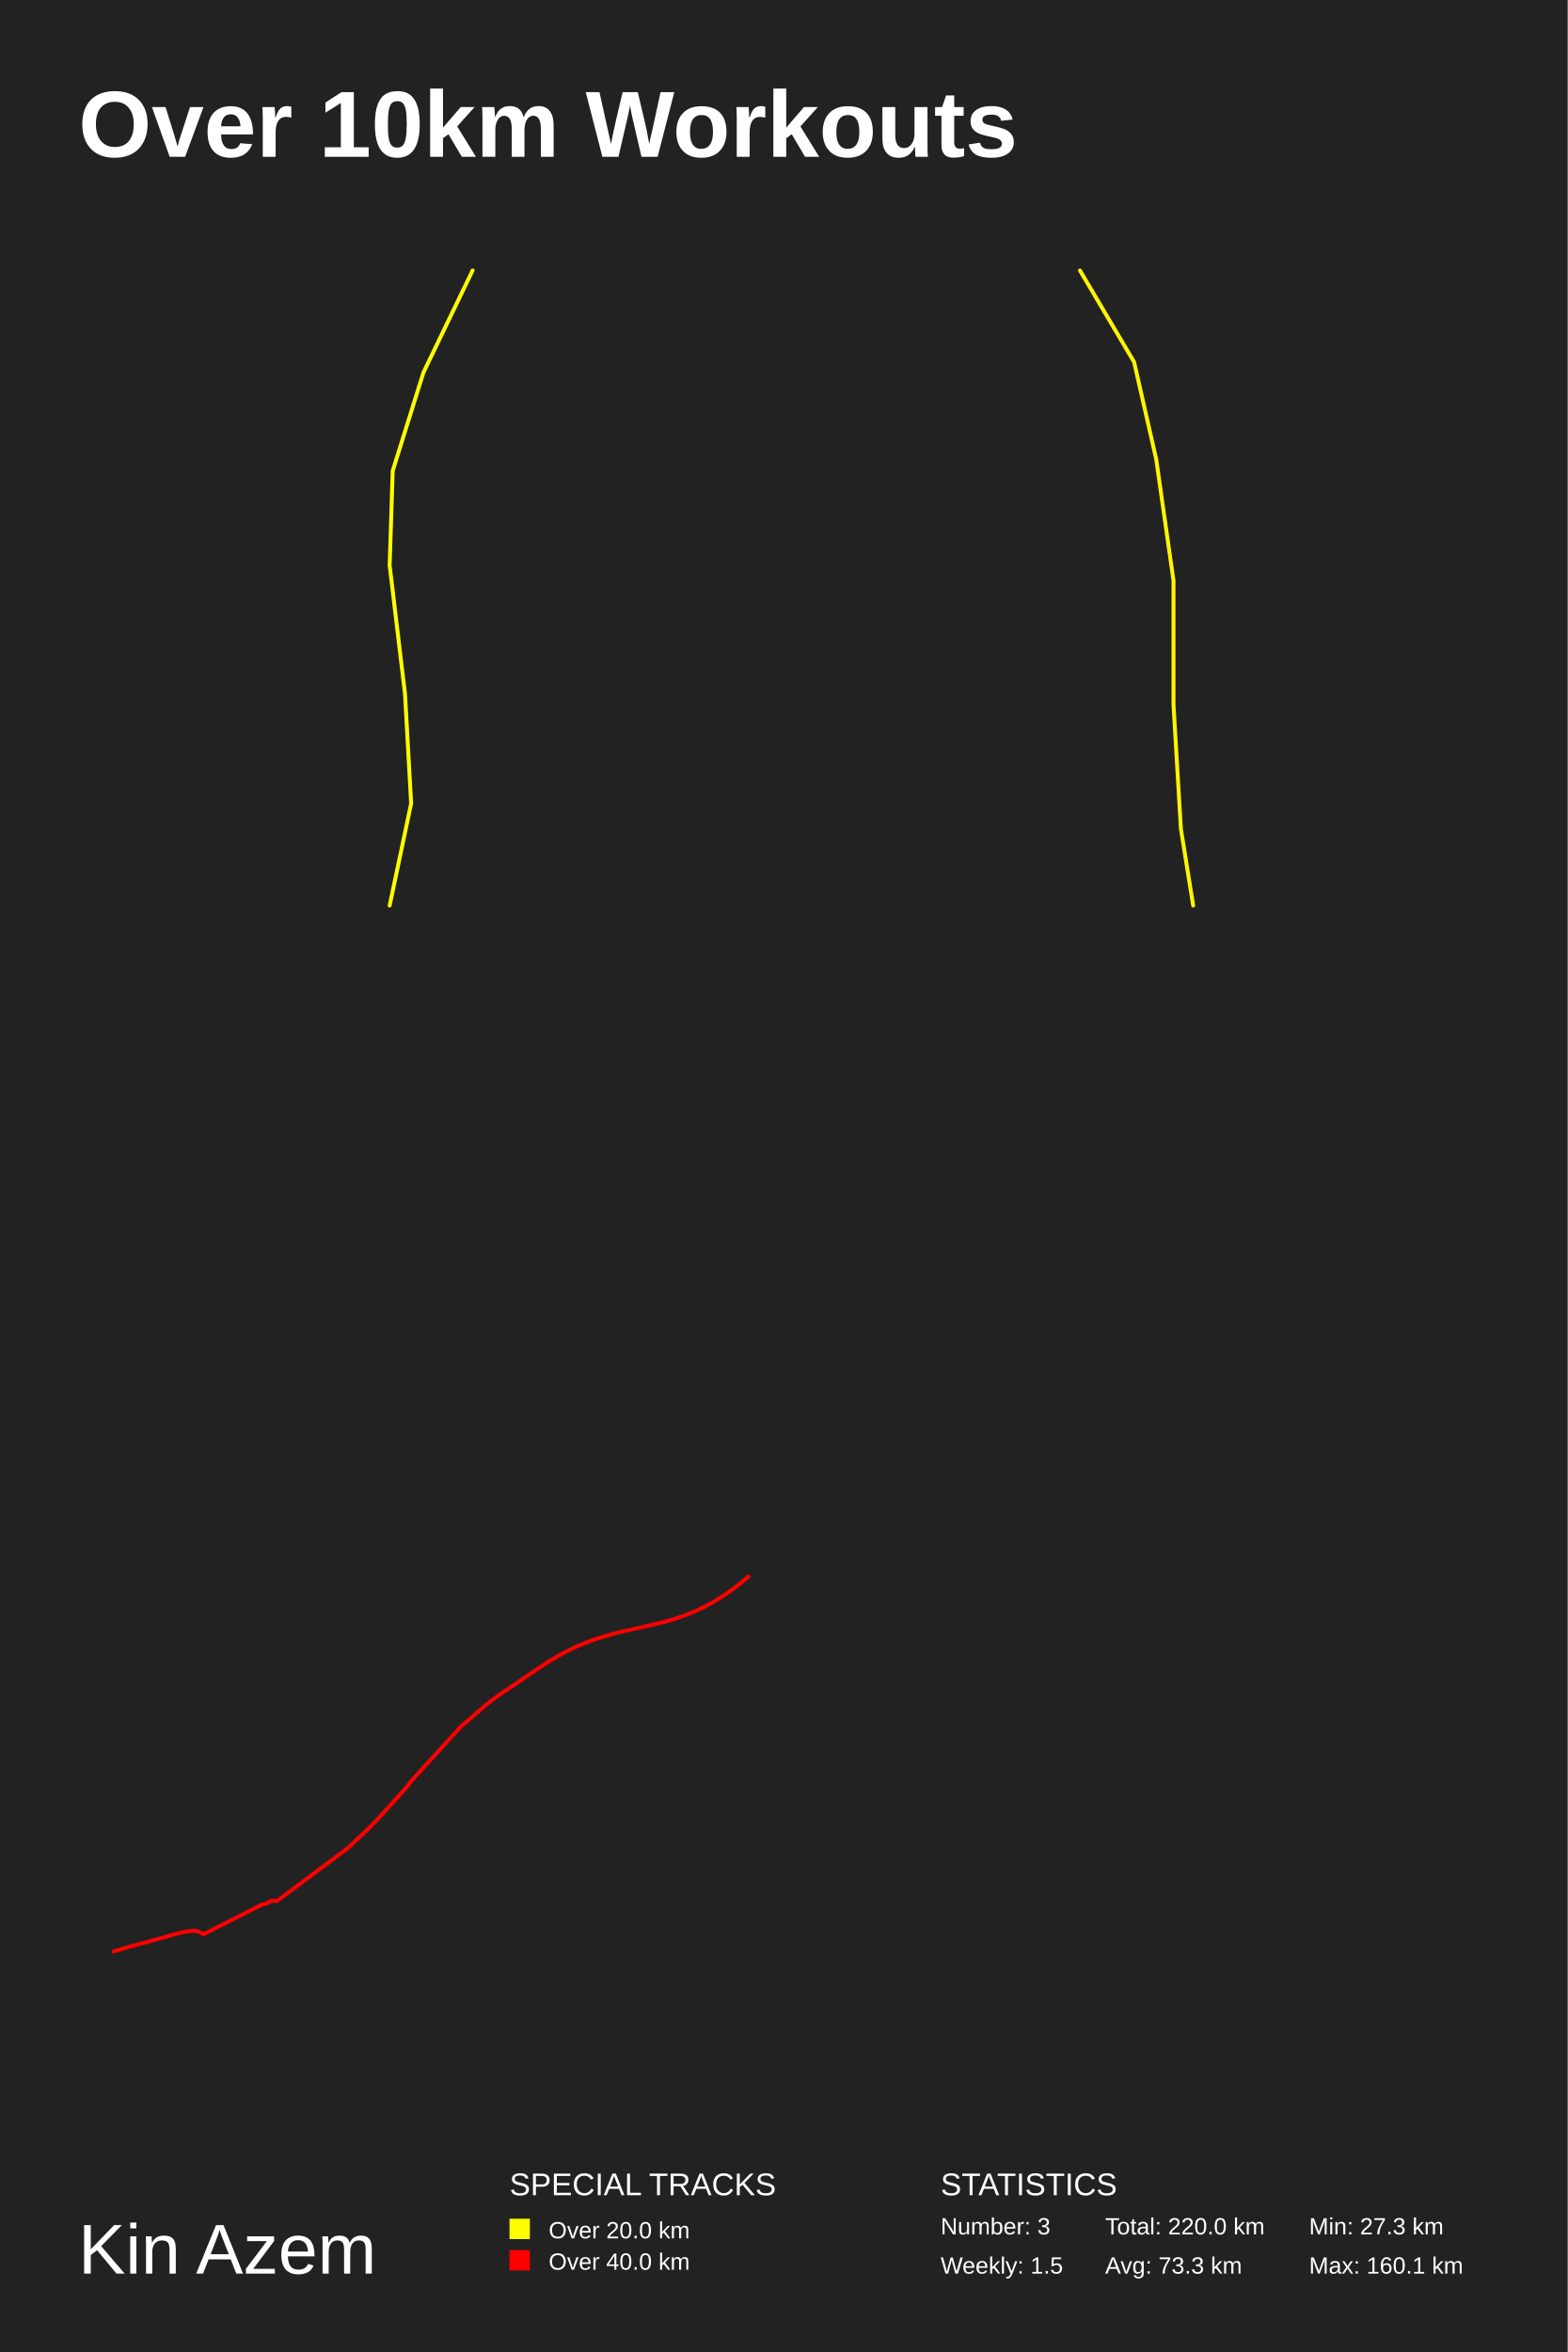
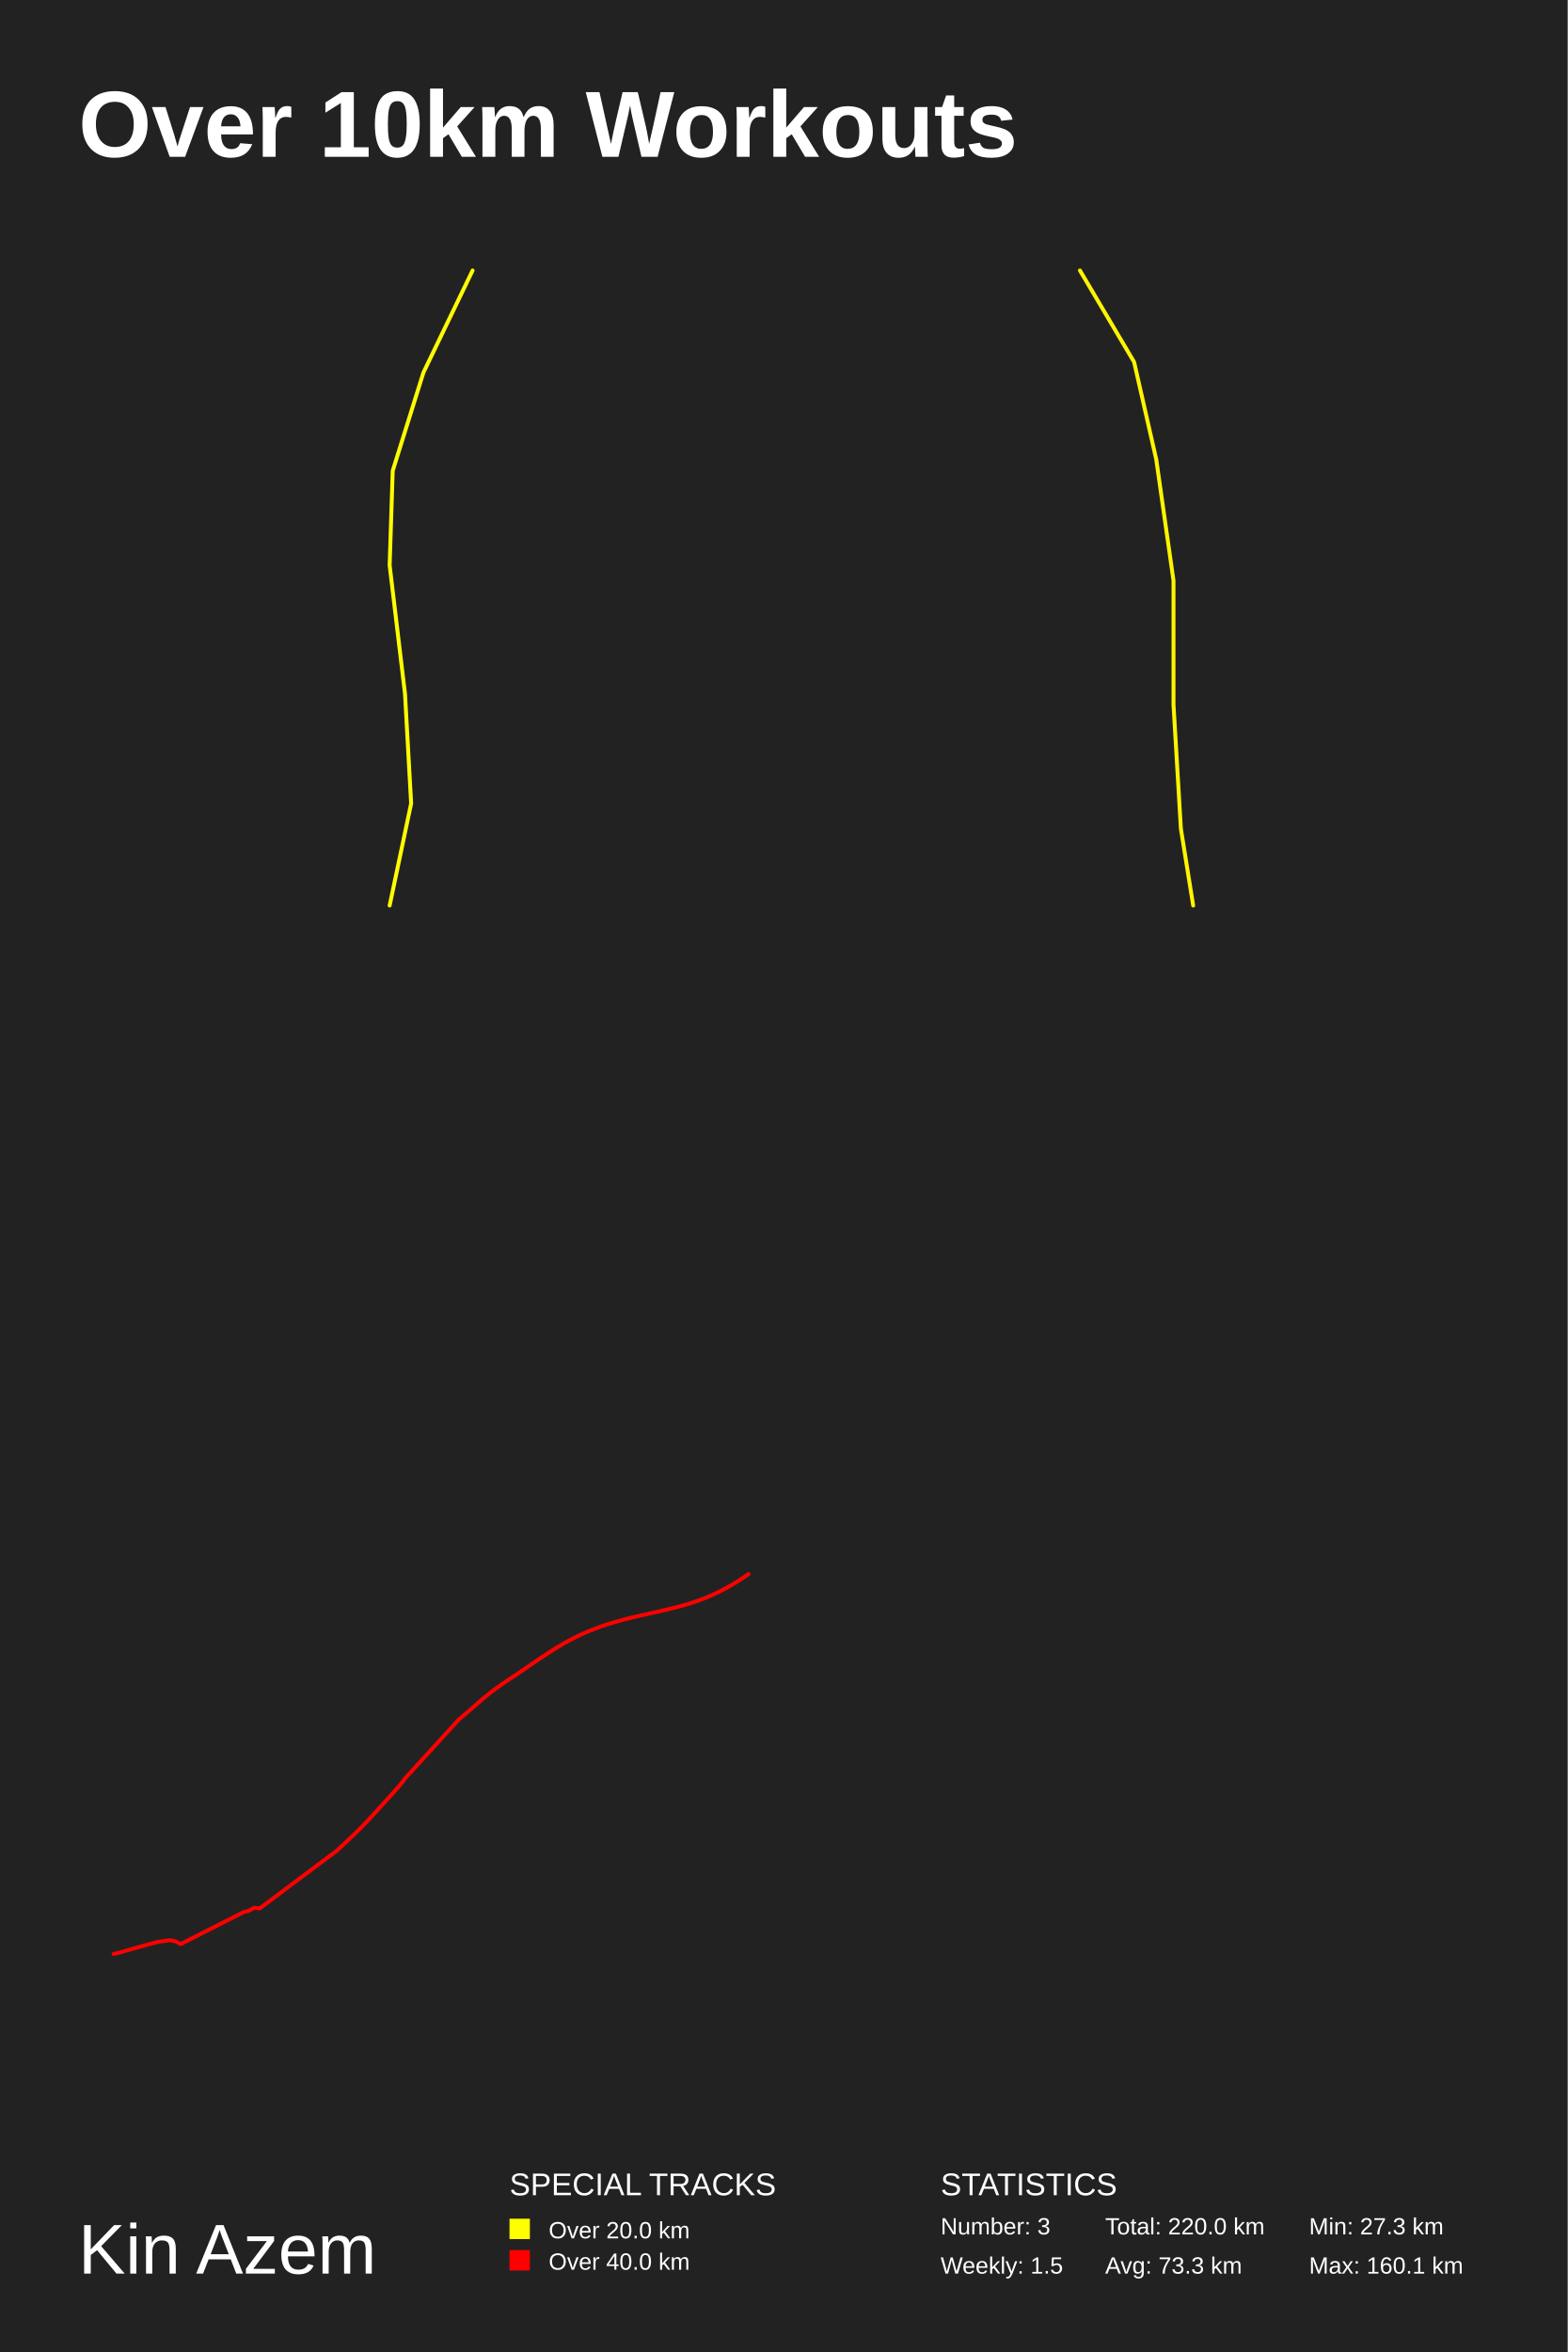
<svg xmlns="http://www.w3.org/2000/svg" baseProfile="full" height="300mm" version="1.1" viewBox="0,0,200,300" width="200mm">
  <defs />
  <rect fill="#222222" height="300" width="200" x="0" y="0" />
  <text fill="#FFFFFF" style="font-size:12px; font-family:Arial; font-weight:bold;" x="10" y="20">Over 10km Workouts</text>
  <text fill="#FFFFFF" style="font-size:9px; font-family:Arial" x="10" y="290">Kin Azem</text>
  <text fill="#FFFFFF" style="font-size:4px; font-family:Arial" x="65" y="280">SPECIAL TRACKS</text>
  <rect fill="yellow" height="2.6" width="2.6" x="65" y="283" />
  <text fill="#FFFFFF" style="font-size:3px; font-family:Arial" x="70" y="285.5">Over 20.0 km</text>
  <rect fill="red" height="2.6" width="2.6" x="65" y="287" />
  <text fill="#FFFFFF" style="font-size:3px; font-family:Arial" x="70" y="289.5">Over 40.0 km</text>
  <text fill="#FFFFFF" style="font-size:4px; font-family:Arial" x="120" y="280">STATISTICS</text>
  <text fill="#FFFFFF" style="font-size:3px; font-family:Arial" x="120" y="285">Number: 3</text>
  <text fill="#FFFFFF" style="font-size:3px; font-family:Arial" x="120" y="290">Weekly: 1.5</text>
  <text fill="#FFFFFF" style="font-size:3px; font-family:Arial" x="141" y="285">Total: 220.0 km</text>
  <text fill="#FFFFFF" style="font-size:3px; font-family:Arial" x="141" y="290">Avg: 73.3 km</text>
  <text fill="#FFFFFF" style="font-size:3px; font-family:Arial" x="167" y="285">Min: 27.3 km</text>
  <text fill="#FFFFFF" style="font-size:3px; font-family:Arial" x="167" y="290">Max: 160.1 km</text>
  <polyline fill="none" opacity="1" points="60.291,34.5 54.02,47.518 50.101,60.054 49.709,72.107 51.669,88.5 52.453,102.482 49.709,115.5" stroke="#ffff00" stroke-dasharray="none" stroke-linecap="round" stroke-linejoin="round" stroke-width="0.5" />
  <polyline fill="none" opacity="1" points="152.223,115.5 150.653,105.705 149.711,89.882 149.711,74.058 147.512,58.612 144.686,46.179 137.777,34.5" stroke="#fff500" stroke-dasharray="none" stroke-linecap="round" stroke-linejoin="round" stroke-width="0.5" />
-   <polyline fill="none" opacity="1" points="95.5,201.081 95.027,201.488 94.068,202.261 93.081,202.999 92.573,203.347 91.536,204.017 91,204.331 90.464,204.645 89.914,204.925 89.364,205.197 88.814,205.46 88.25,205.697 87.686,205.927 87.114,206.139 85.965,206.529 84.78,206.86 82.974,207.301 79.328,208.124 78.729,208.269 77.523,208.6 76.331,208.956 75.745,209.151 74.582,209.592 74.01,209.821 73.446,210.067 72.889,210.33 71.782,210.899 71.239,211.196 70.174,211.832 69.652,212.163 68.114,213.181 65.568,214.921 64.038,215.939 63.044,216.652 62.564,217.016 62.091,217.398 61.626,217.78 59.863,219.316 58.833,220.189 52.486,227.146 52.182,227.562 51.802,228.028 50.56,229.419 48.473,231.71 47.619,232.617 46.717,233.516 46.258,233.958 44.425,235.679 35.312,242.499 34.664,242.422 33.979,242.804 33.458,242.914 25.968,246.714 25.326,246.375 24.656,246.247 24.049,246.349 23.422,246.426 22.216,246.731 18.654,247.74 18.055,247.876 16.27,248.376 15.085,248.732 14.5,248.919" stroke="red" stroke-dasharray="none" stroke-linecap="round" stroke-linejoin="round" stroke-width="0.5" />
+   <polyline fill="none" opacity="1" points="95.5,200.775 94.952,201.151 93.832,201.874 93.254,202.213 92.675,202.552 92.081,202.855 91.487,203.148 90.893,203.432 90.284,203.688 89.675,203.936 89.058,204.165 87.817,204.586 86.538,204.944 84.589,205.42 80.652,206.308 80.005,206.464 78.703,206.822 77.416,207.206 76.784,207.417 75.528,207.893 74.911,208.141 74.302,208.406 73.701,208.69 72.505,209.304 71.919,209.625 70.769,210.312 70.206,210.669 68.546,211.768 65.797,213.646 64.145,214.745 63.071,215.515 62.553,215.909 62.043,216.321 61.541,216.733 59.637,218.391 58.525,219.334 51.673,226.845 51.345,227.293 50.934,227.797 49.594,229.299 47.34,231.772 46.419,232.752 45.444,233.722 44.949,234.199 42.97,236.058 33.132,243.42 32.431,243.337 31.693,243.749 31.129,243.869 23.043,247.971 22.35,247.604 21.627,247.467 20.972,247.577 20.294,247.659 18.992,247.989 15.147,249.078 14.5,249.225" stroke="red" stroke-dasharray="none" stroke-linecap="round" stroke-linejoin="round" stroke-width="0.5" />
</svg>
